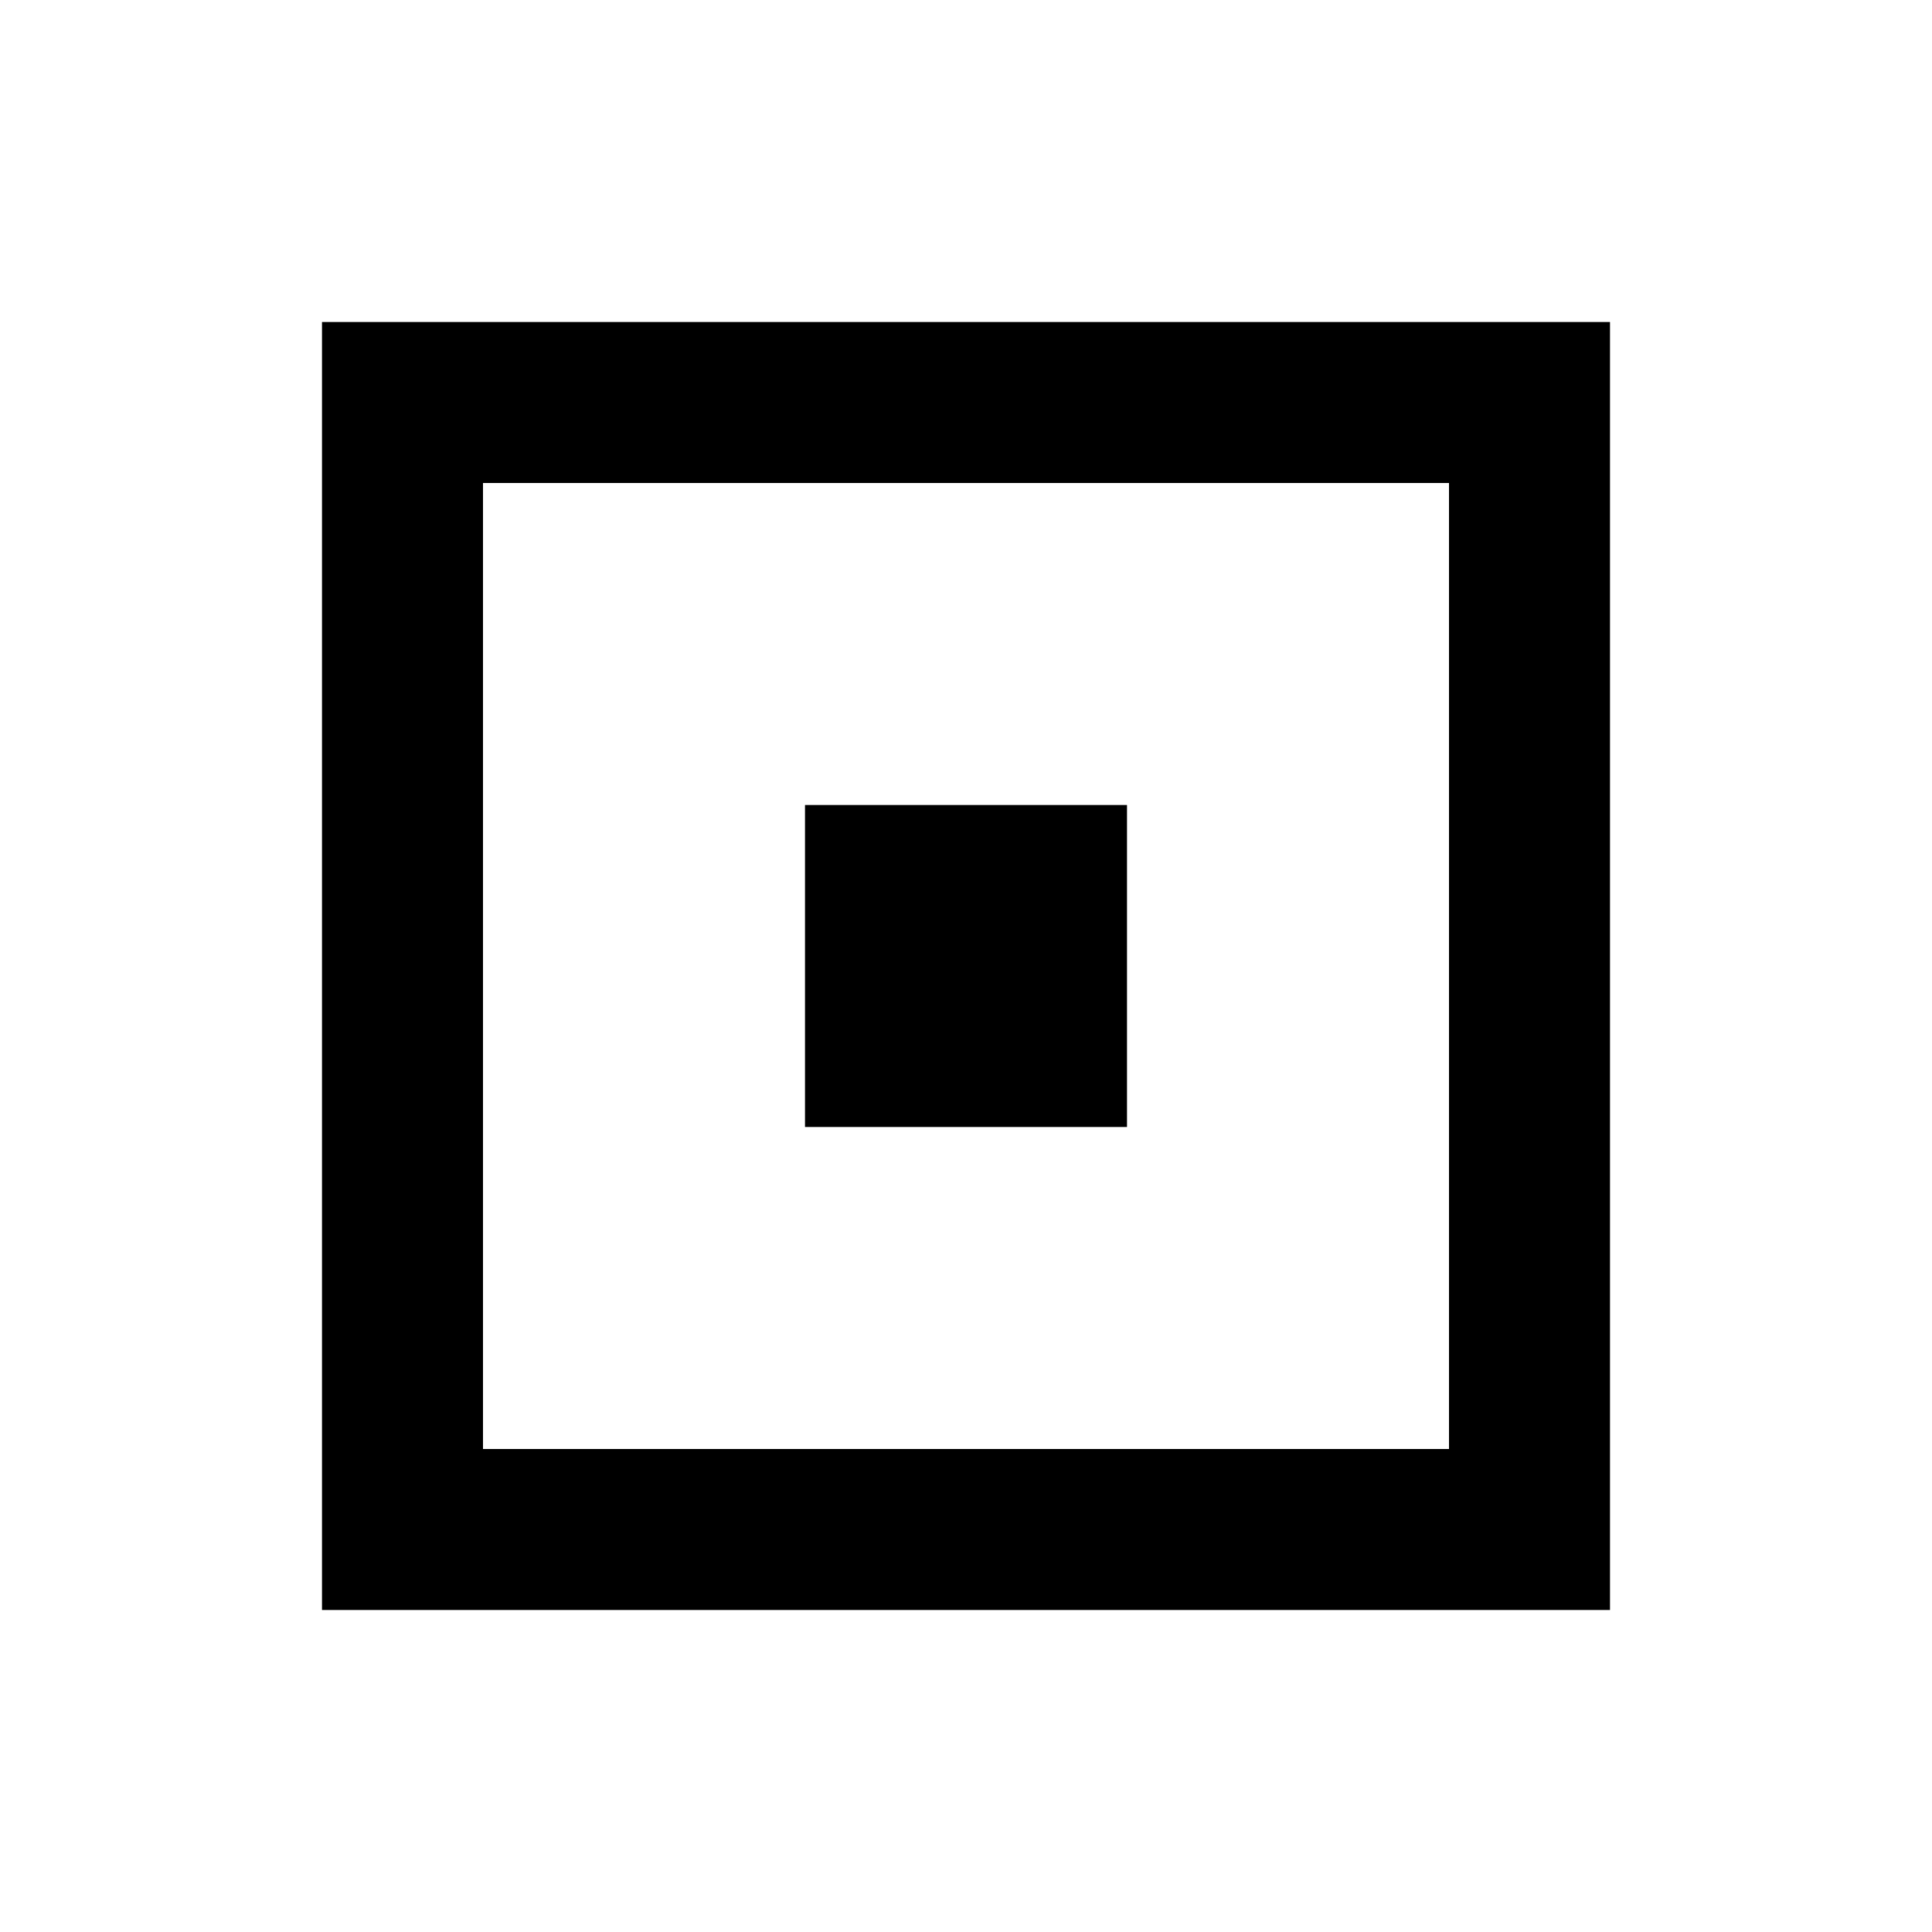
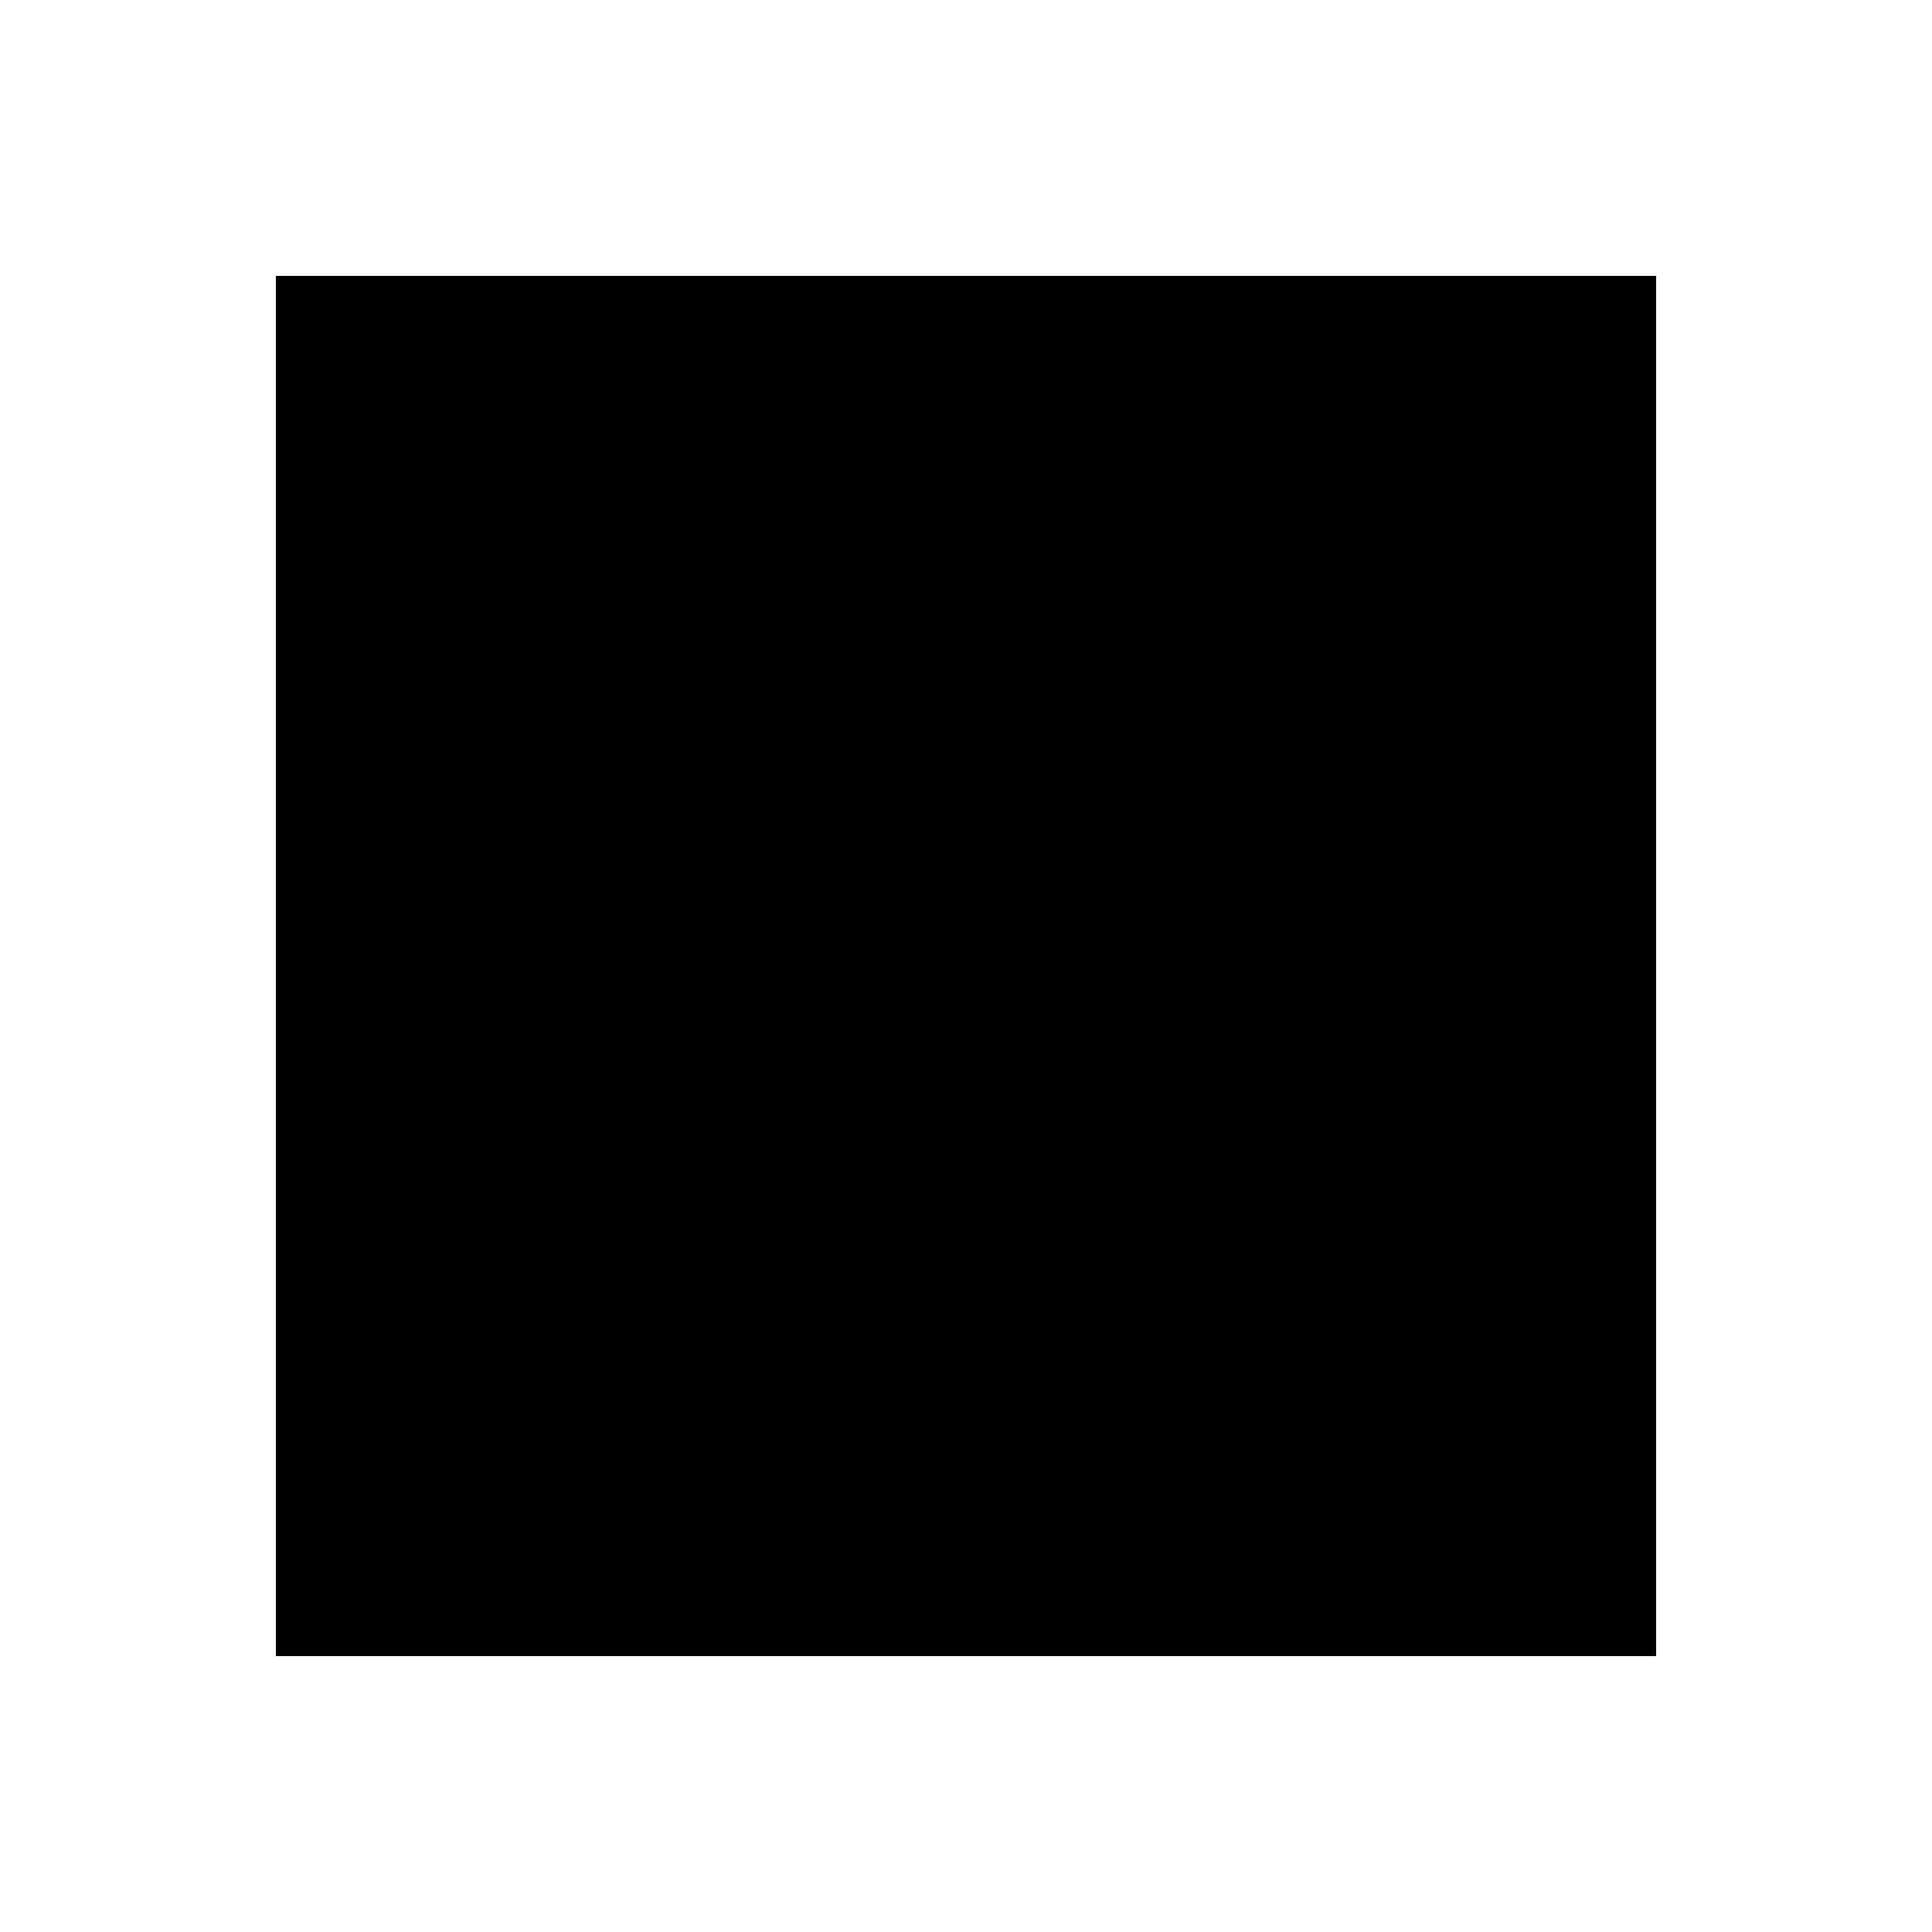
- <svg xmlns="http://www.w3.org/2000/svg" fill="currentColor" viewBox="0 0 24 24">
-   <path d="M20 20H4V4H20V20ZM6 18H18V6H6V18ZM14 14H10V10H14V14Z" />
+ <svg xmlns="http://www.w3.org/2000/svg" viewBox="0 0 7 7" fill="currentColor" shape-rendering="crispEdges">
+   <path d="M1 1h1v1h-1zM2 1h1v1h-1zM3 1h1v1h-1zM4 1h1v1h-1zM5 1h1v1h-1zM1 2h1v1h-1zM2 2h1v1h-1zM3 2h1v1h-1zM4 2h1v1h-1zM5 2h1v1h-1zM1 3h1v1h-1zM2 3h1v1h-1zM3 3h1v1h-1zM4 3h1v1h-1zM5 3h1v1h-1zM1 4h1v1h-1zM2 4h1v1h-1zM3 4h1v1h-1zM4 4h1v1h-1zM5 4h1v1h-1zM1 5h1v1h-1zM2 5h1v1h-1zM3 5h1v1h-1zM4 5h1v1h-1zM5 5h1v1h-1z" />
</svg>
